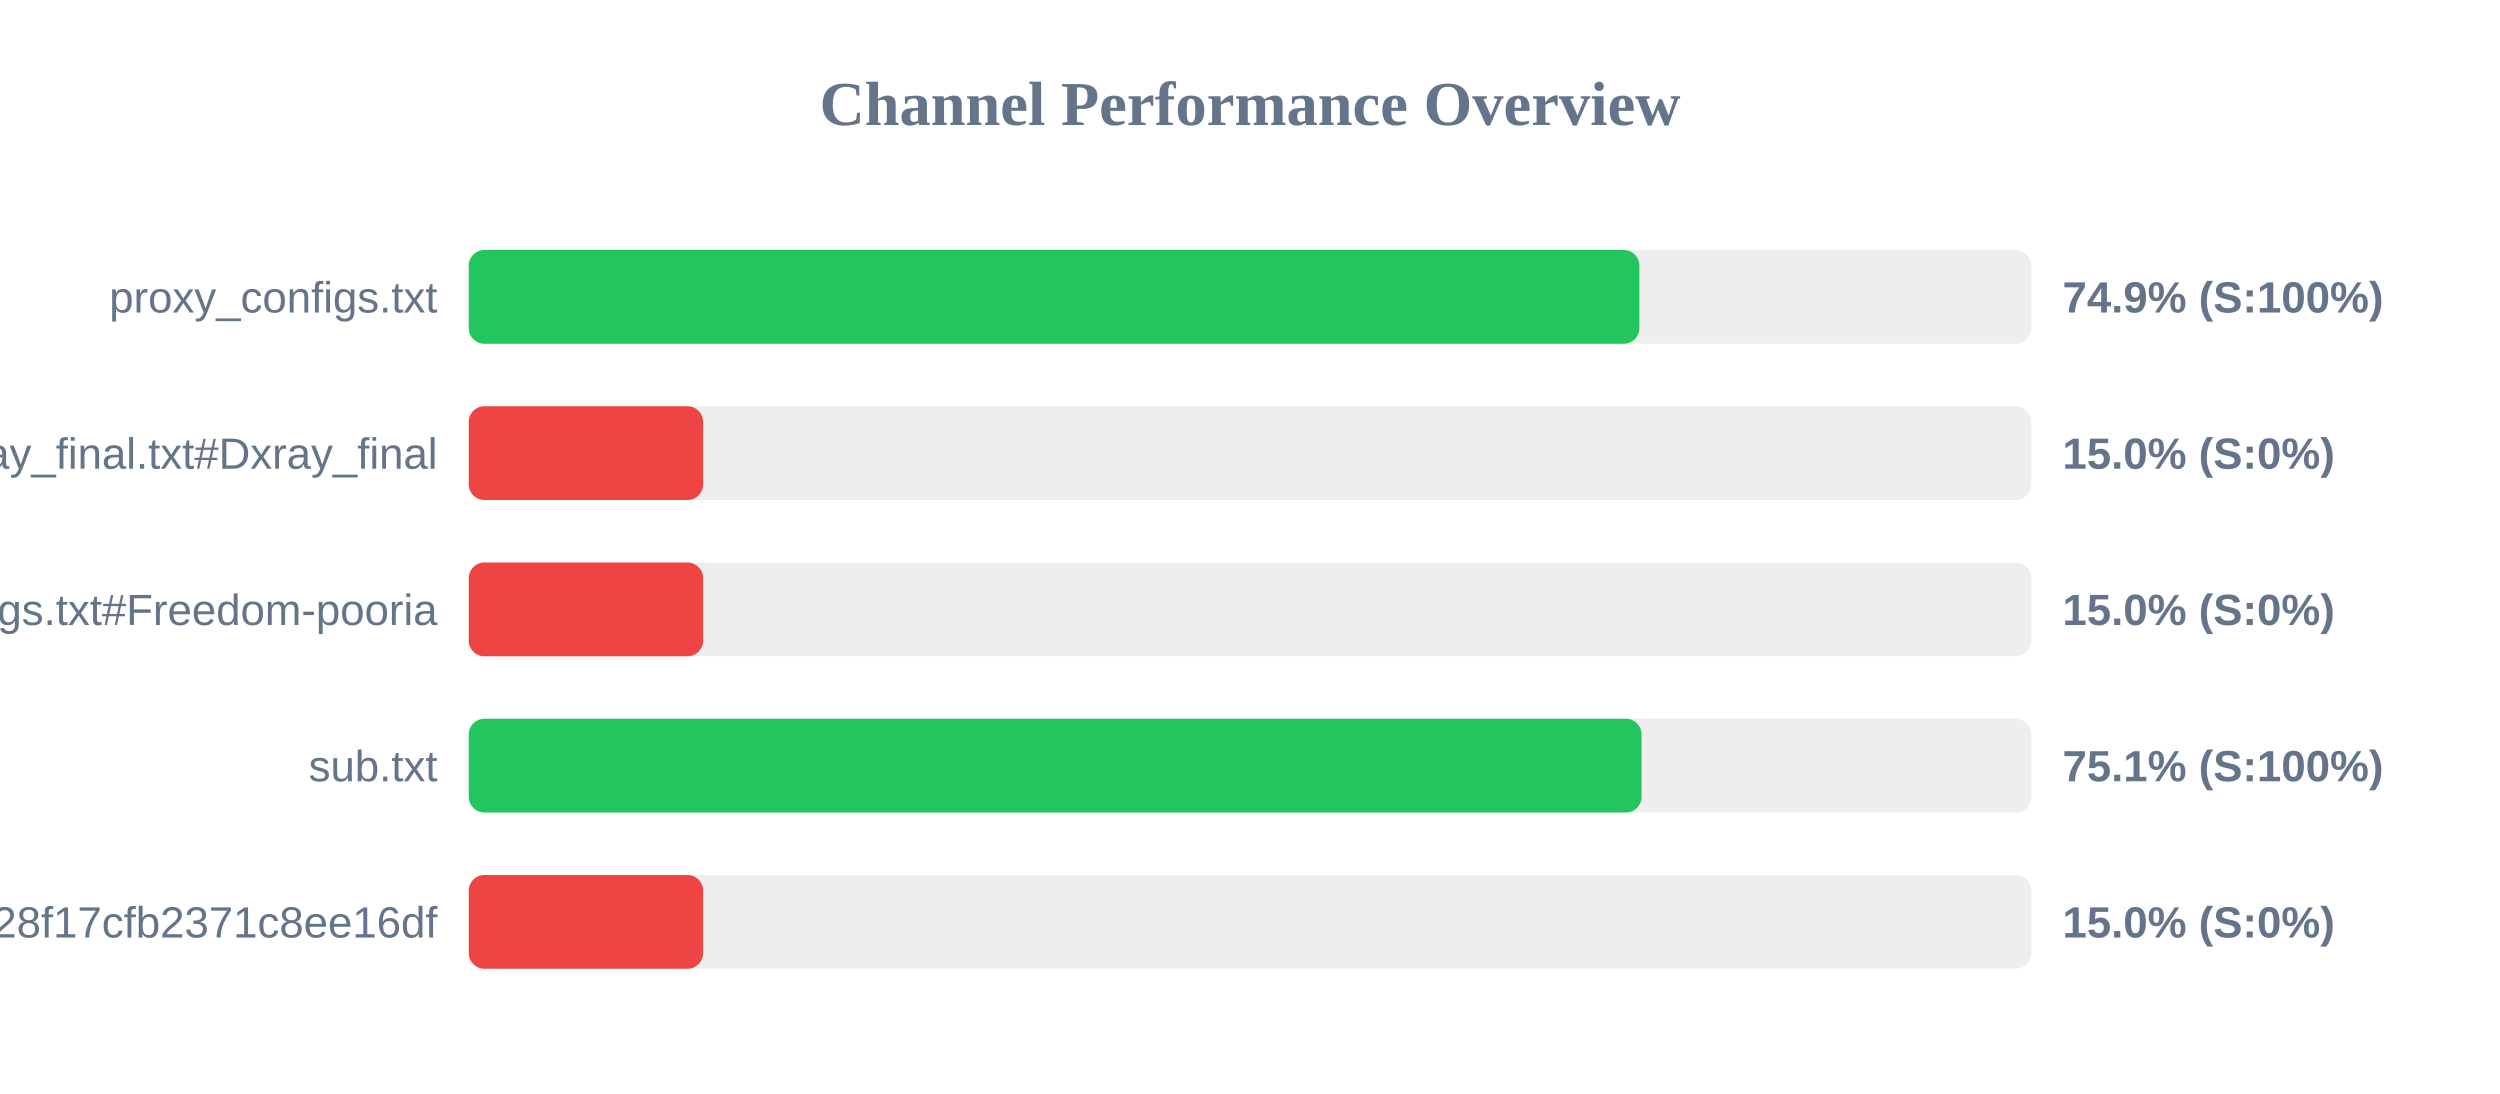
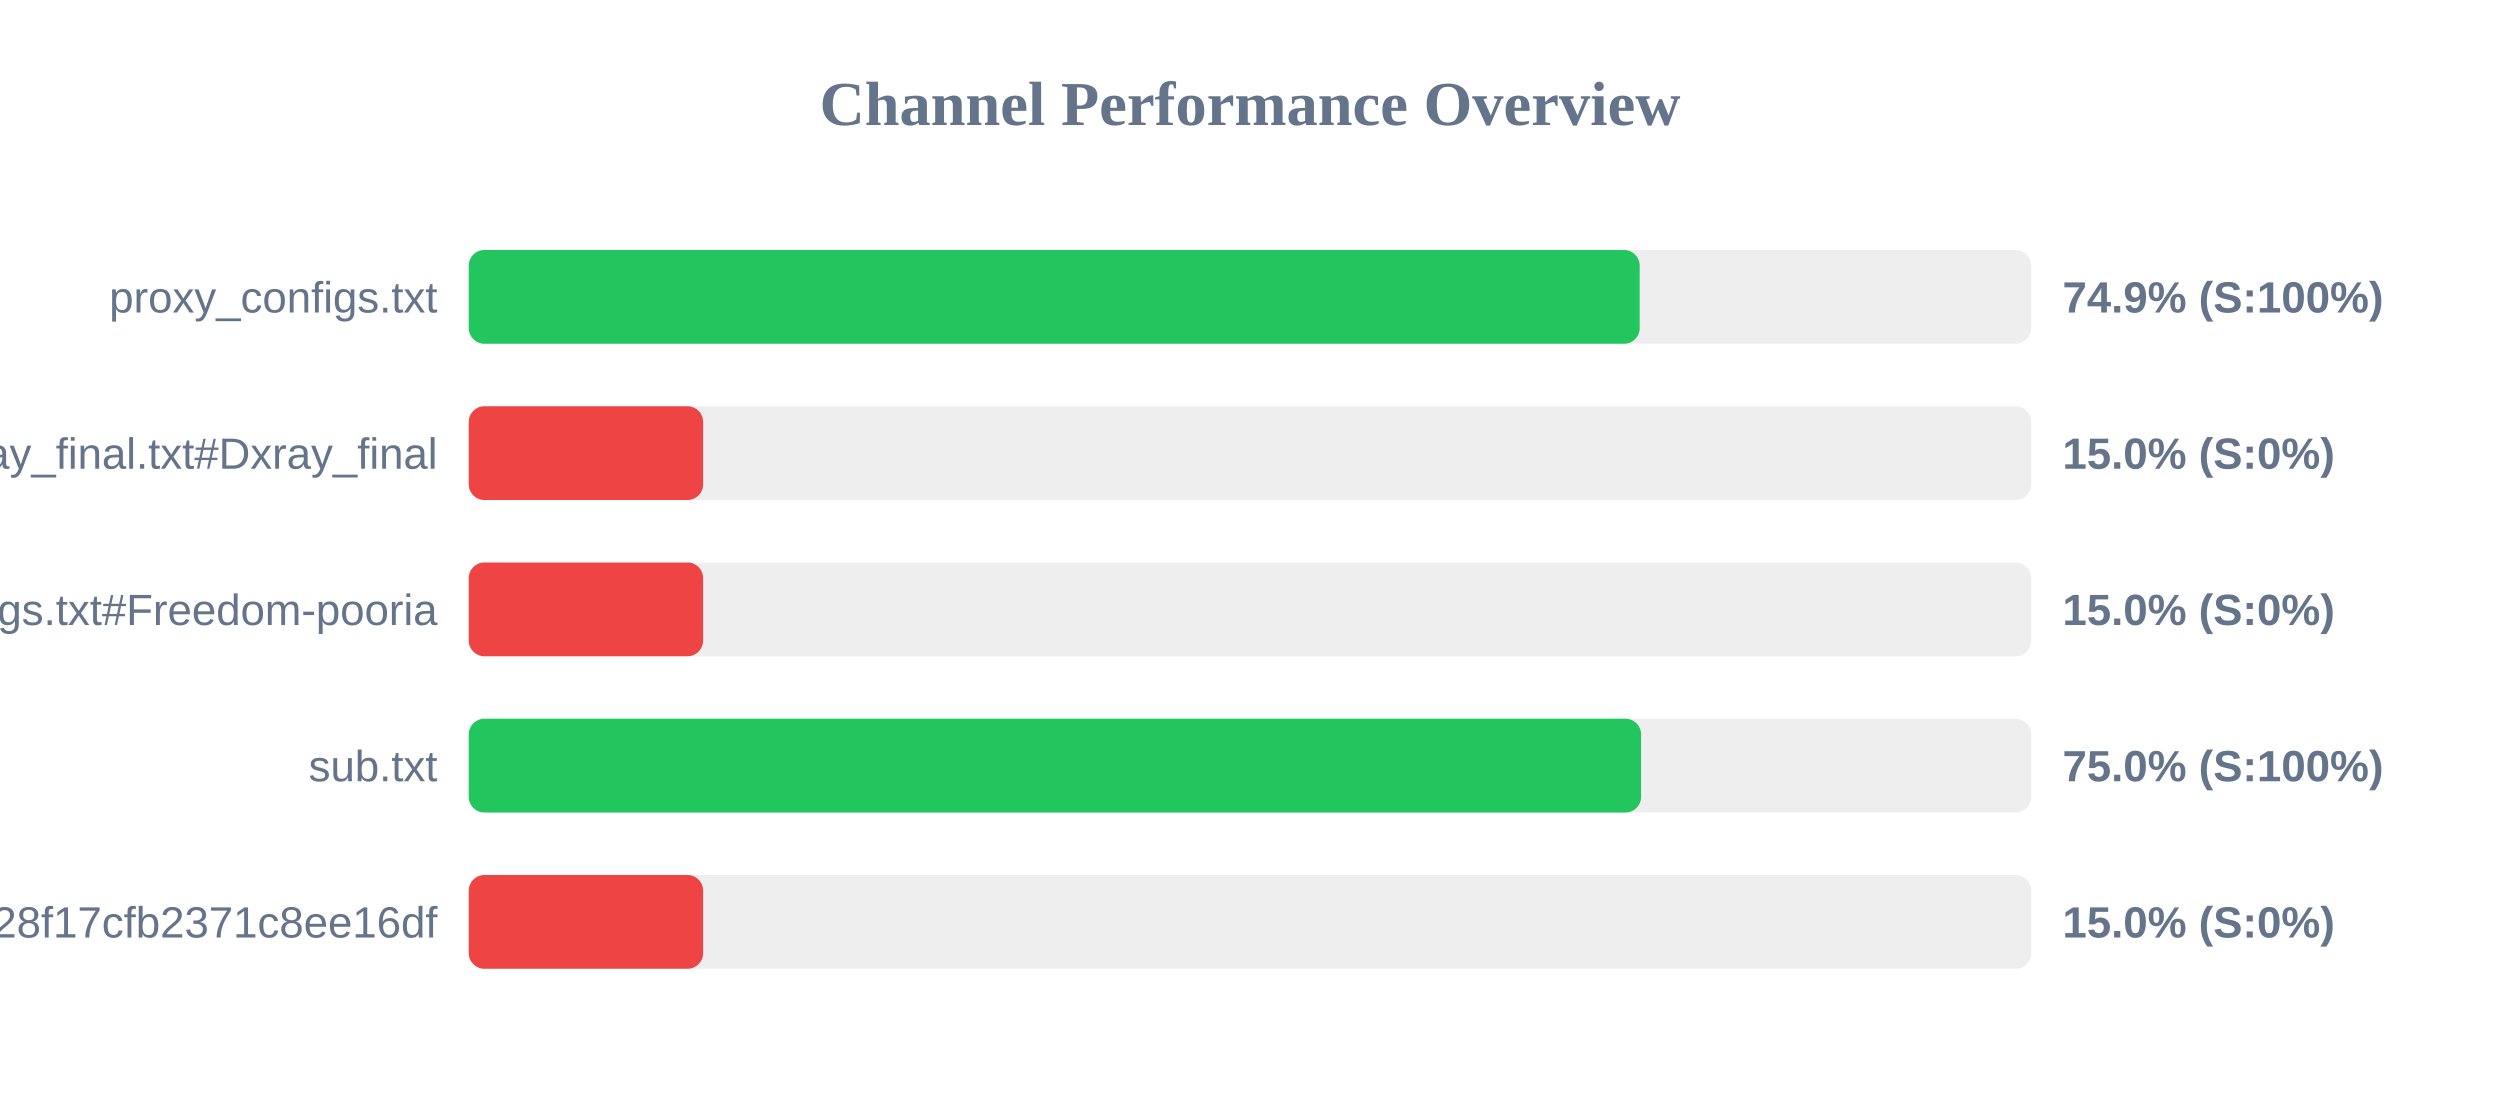
<svg xmlns="http://www.w3.org/2000/svg" width="800" height="350" version="1.1">
  <style>
        .row { font: 14px Arial; fill: #64748b; }
        .score { font: bold 14px Arial; fill: #64748b; }
    </style>
  <text x="400" y="40" text-anchor="middle" font-size="20px" font-weight="bold" fill="#64748b">Channel Performance Overview</text>
  <rect x="150" y="80" width="500" height="30" fill="#eee" rx="5" />
-   <rect x="150" y="80" width="374.6" height="30" fill="#22c55e" rx="5" />
+   <rect x="150" y="80" width="374.7" height="30" fill="#22c55e" rx="5" />
  <text x="140" y="100" text-anchor="end" class="row">proxy_configs.txt</text>
  <text x="660" y="100" text-anchor="start" class="score">74.9% (S:100%)</text>
  <rect x="150" y="130" width="500" height="30" fill="#eee" rx="5" />
  <rect x="150" y="130" width="75.0" height="30" fill="#ef4444" rx="5" />
  <text x="140" y="150" text-anchor="end" class="row">xray_final.txt#Dxray_final</text>
  <text x="660" y="150" text-anchor="start" class="score">15.0% (S:0%)</text>
  <rect x="150" y="180" width="500" height="30" fill="#eee" rx="5" />
  <rect x="150" y="180" width="75.0" height="30" fill="#ef4444" rx="5" />
  <text x="140" y="200" text-anchor="end" class="row">v2ray_configs.txt#Freedom-pooria</text>
  <text x="660" y="200" text-anchor="start" class="score">15.0% (S:0%)</text>
  <rect x="150" y="230" width="500" height="30" fill="#eee" rx="5" />
-   <rect x="150" y="230" width="375.3" height="30" fill="#22c55e" rx="5" />
+   <rect x="150" y="230" width="375.15" height="30" fill="#22c55e" rx="5" />
  <text x="140" y="250" text-anchor="end" class="row">sub.txt</text>
-   <text x="660" y="250" text-anchor="start" class="score">75.1% (S:100%)</text>
+   <text x="660" y="250" text-anchor="start" class="score">75.0% (S:100%)</text>
  <rect x="150" y="280" width="500" height="30" fill="#eee" rx="5" />
  <rect x="150" y="280" width="75.0" height="30" fill="#ef4444" rx="5" />
  <text x="140" y="300" text-anchor="end" class="row">?token=fedfed7b41b828f17cfb2371c8ee16df</text>
  <text x="660" y="300" text-anchor="start" class="score">15.0% (S:0%)</text>
</svg>
